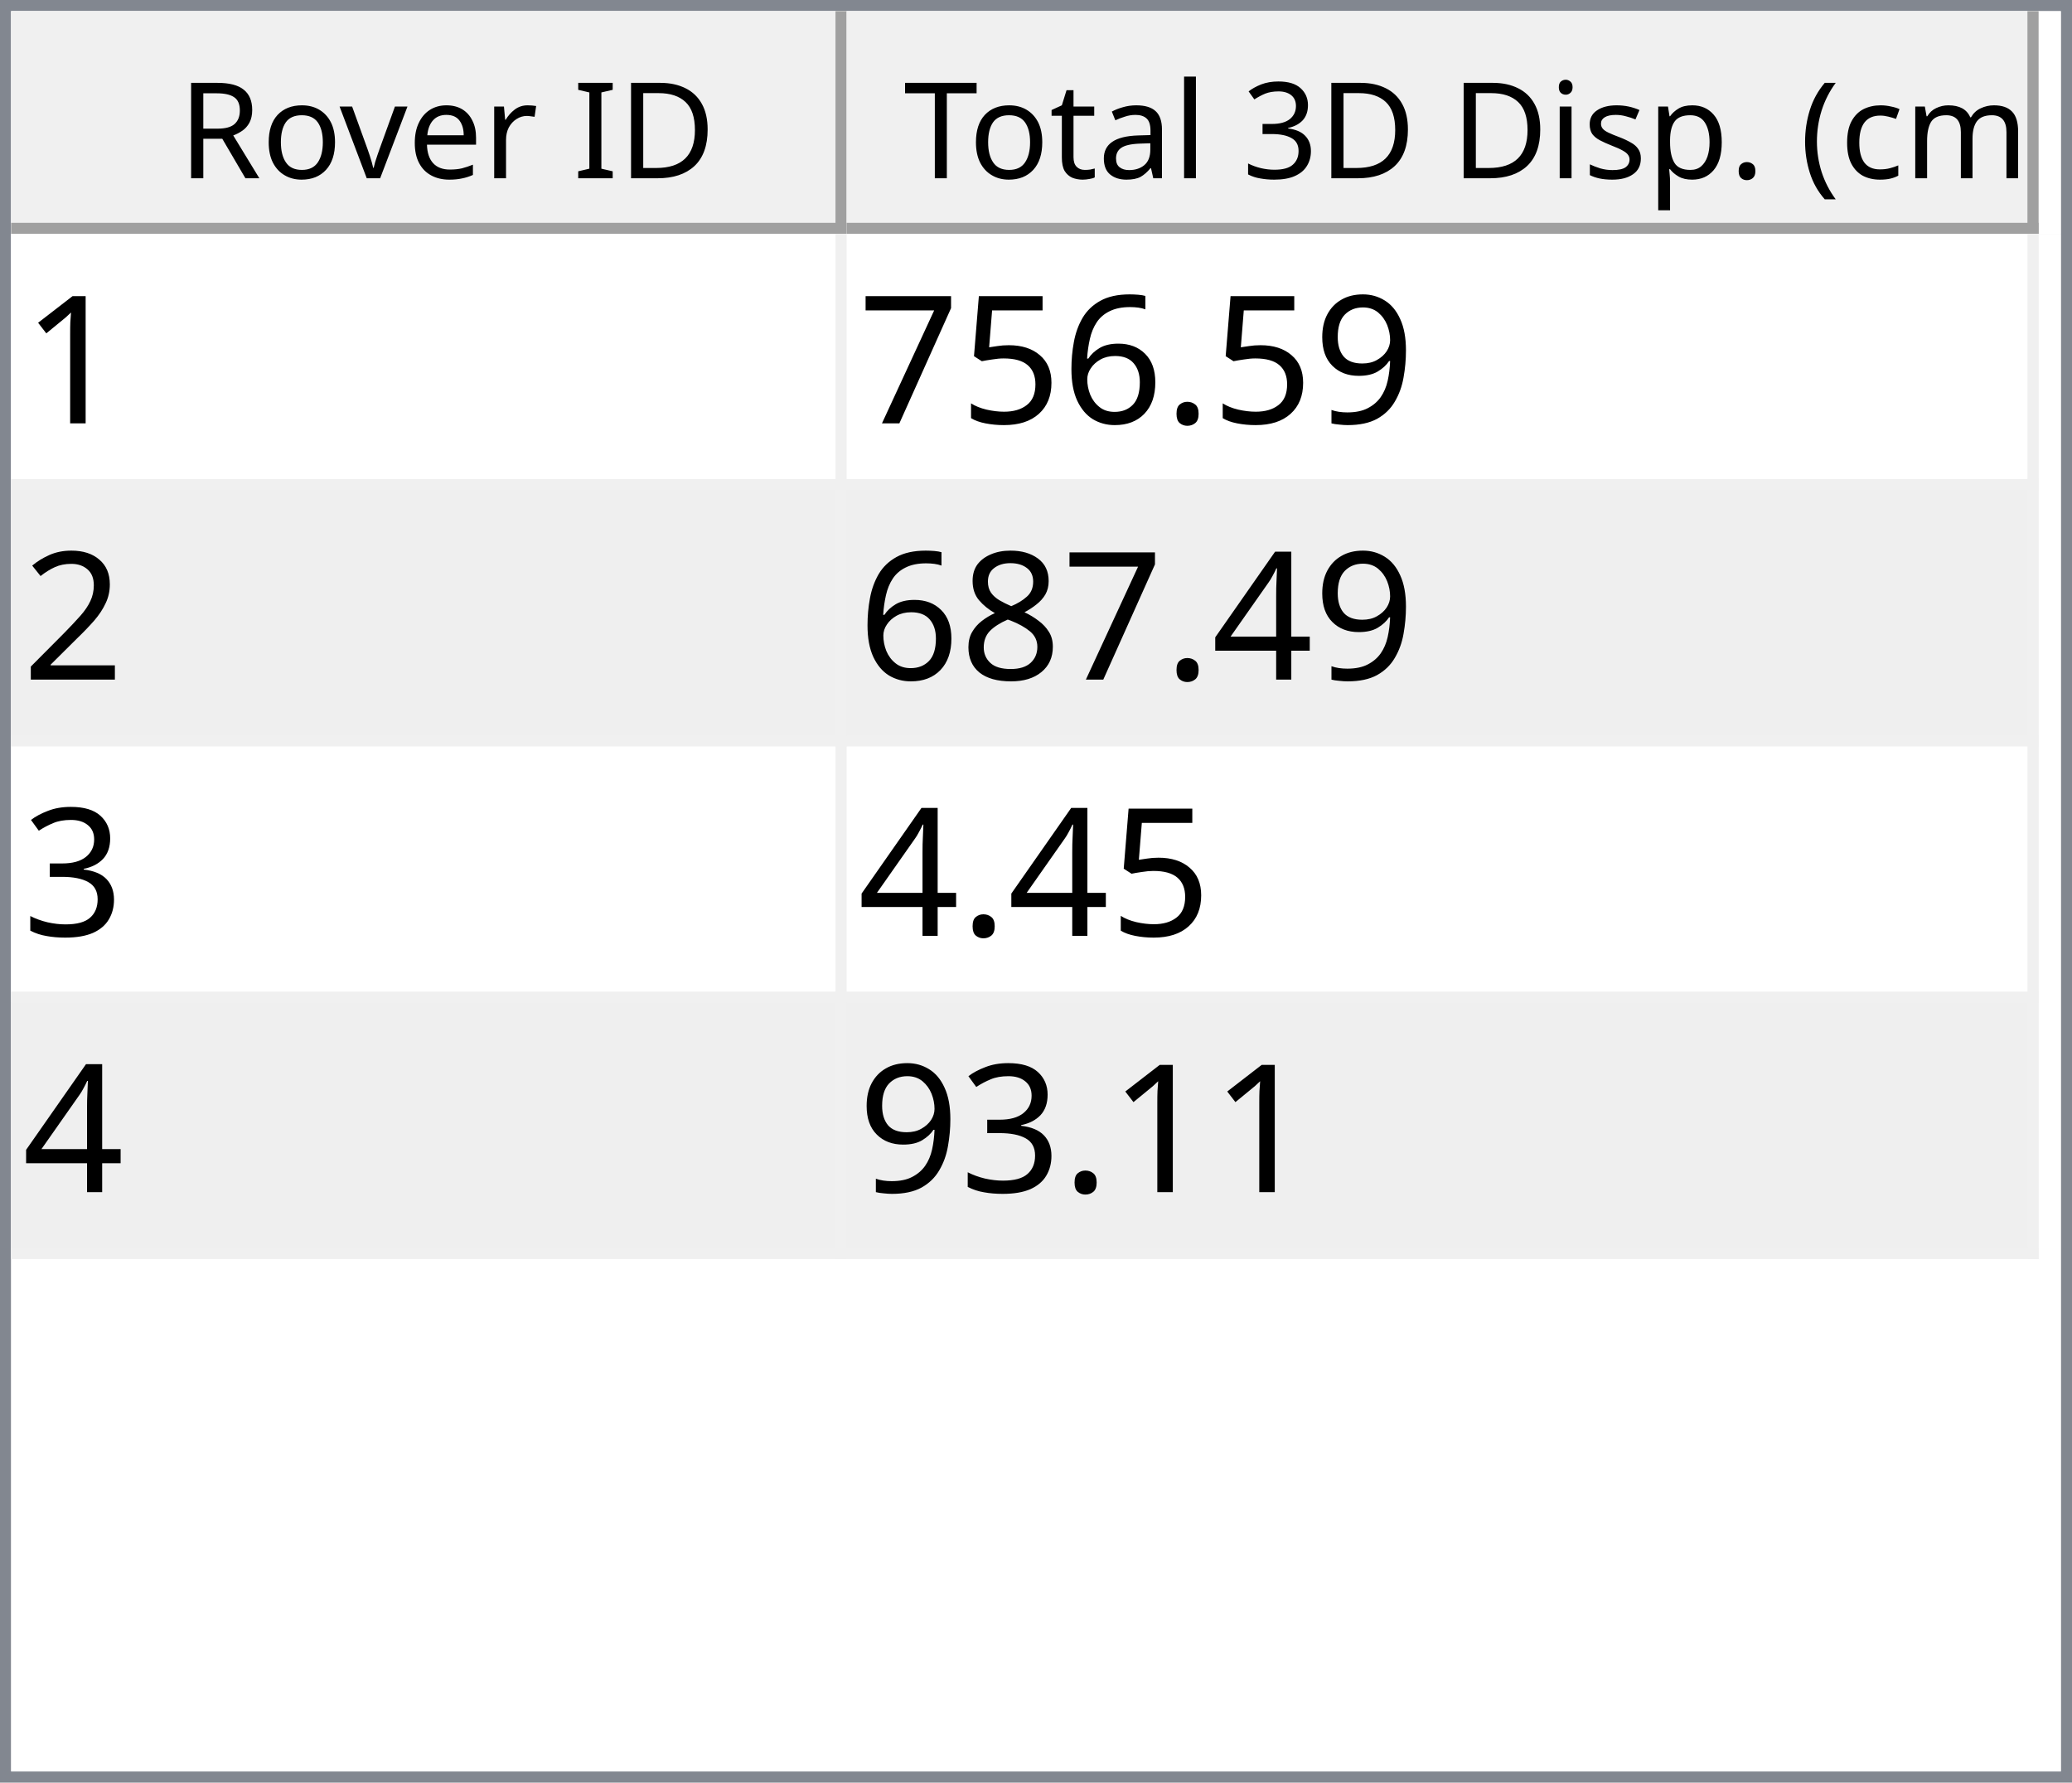
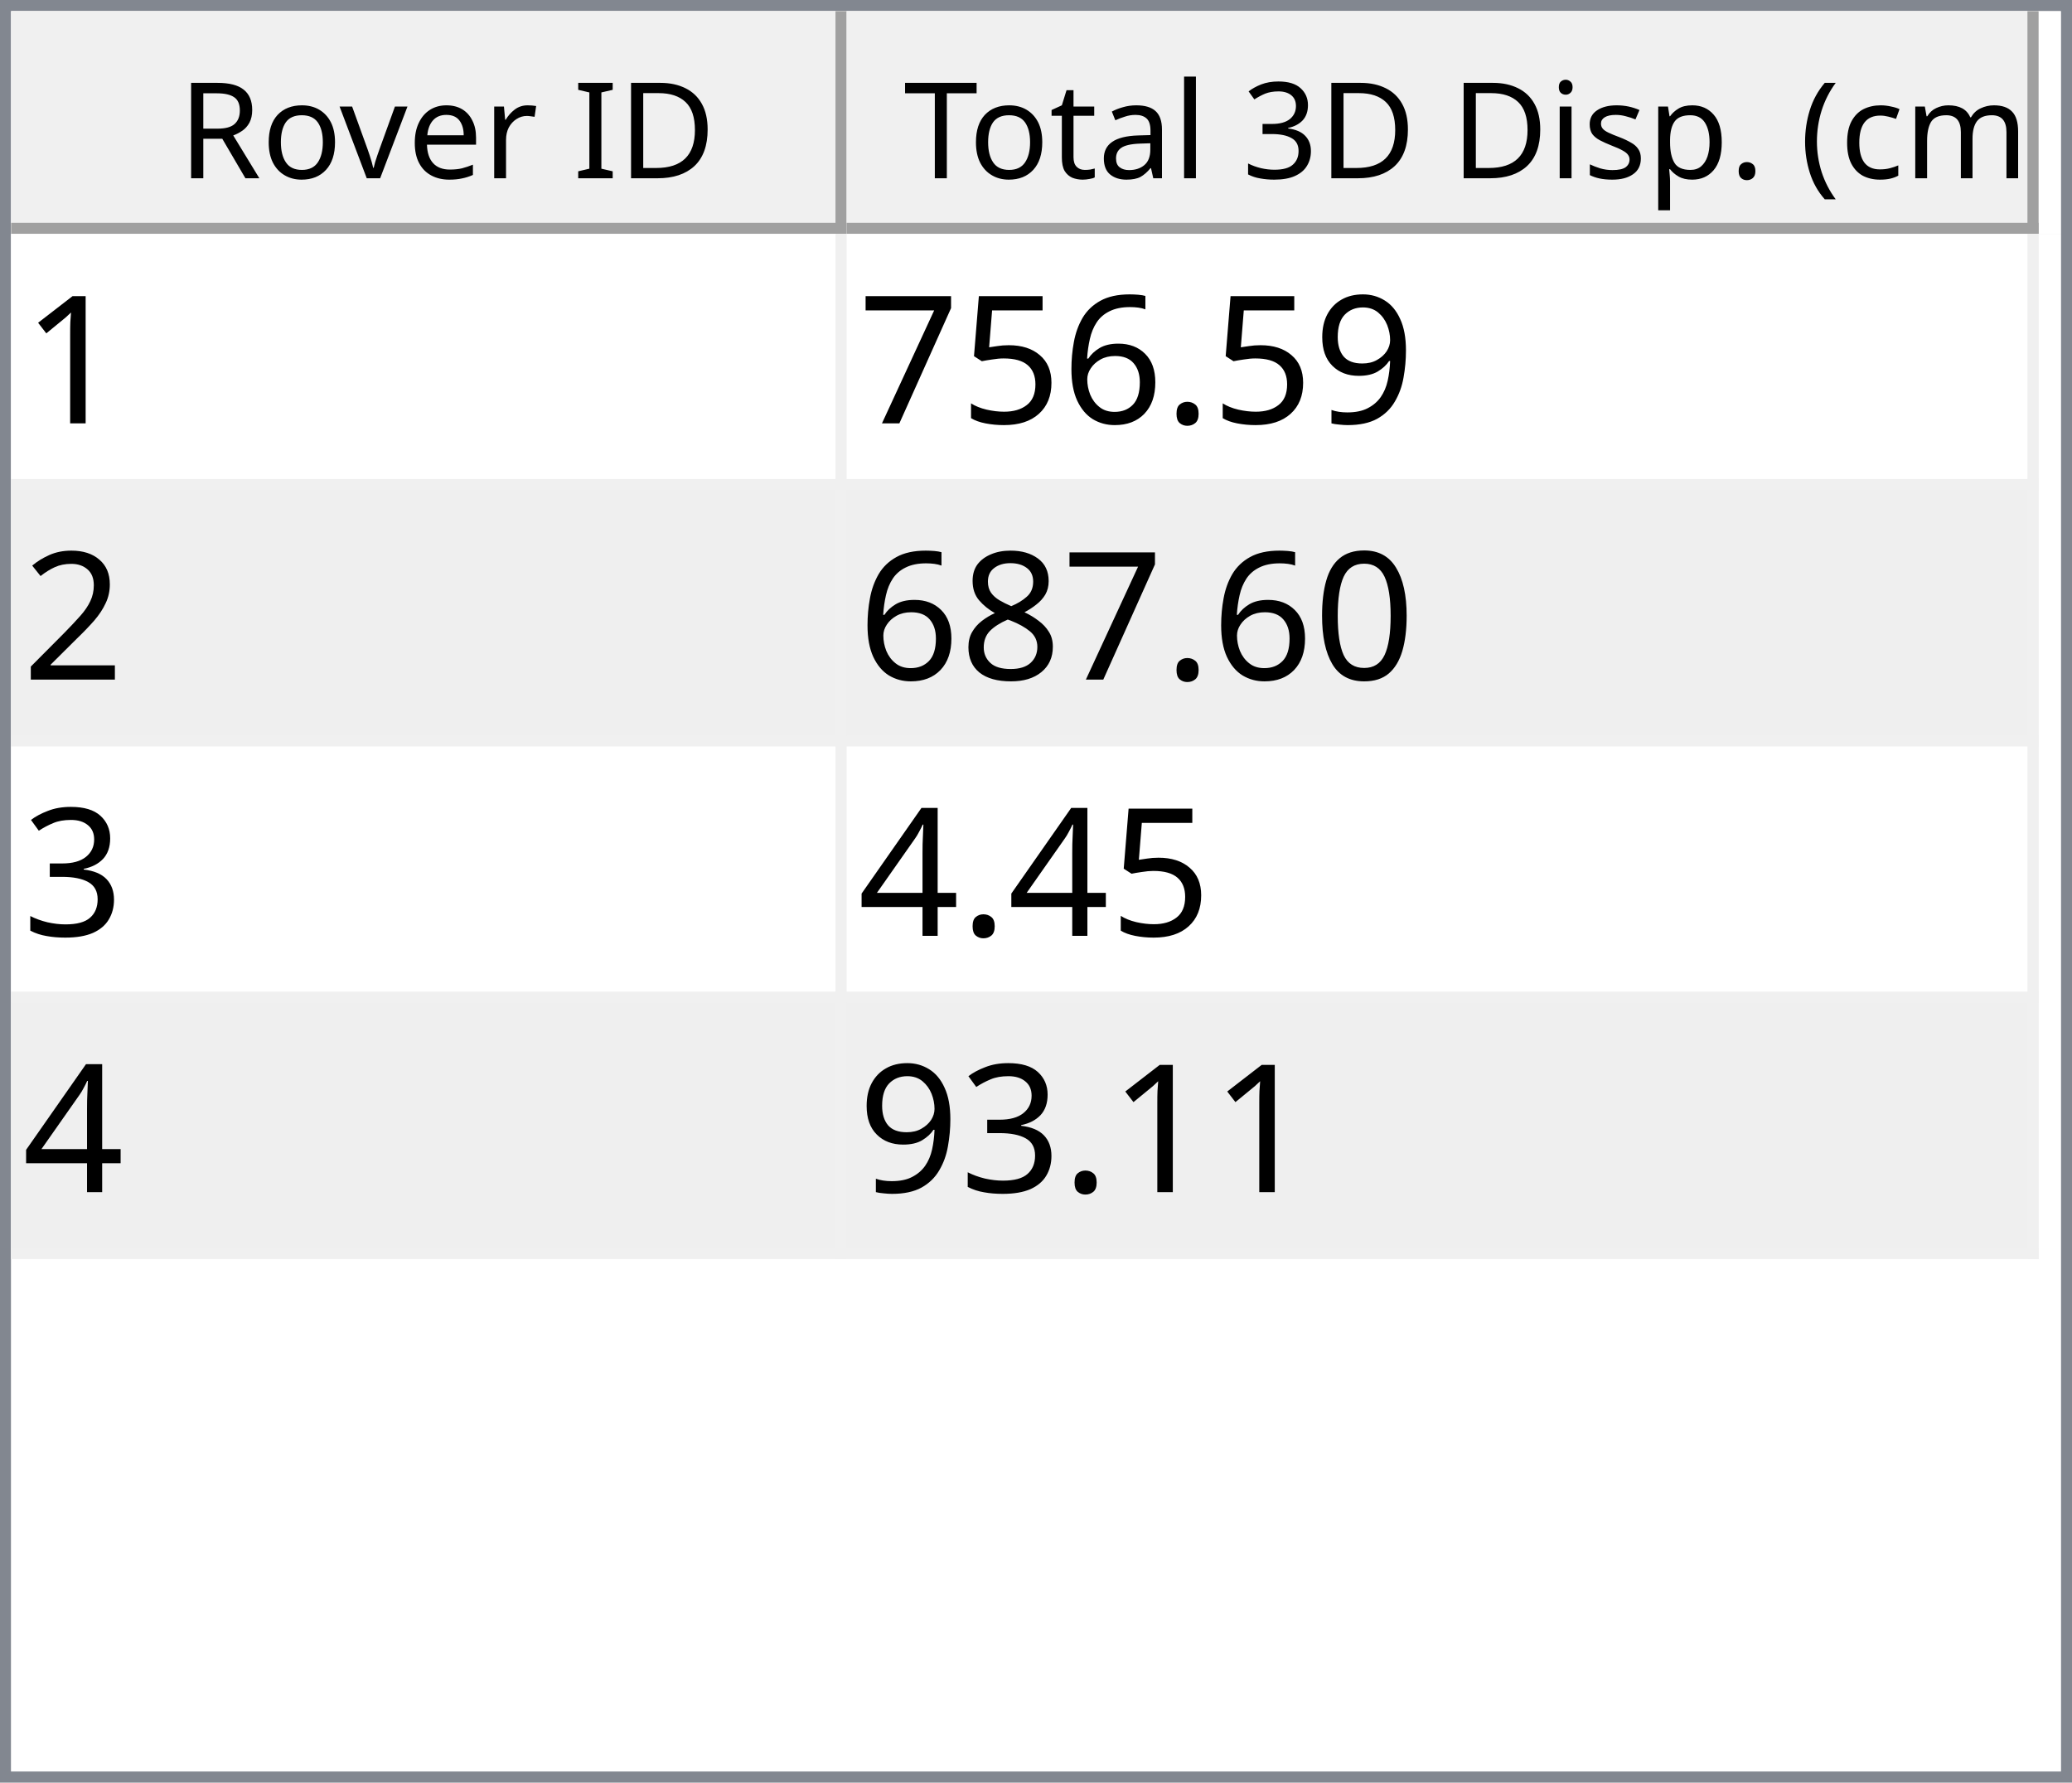
<svg xmlns="http://www.w3.org/2000/svg" style="fill-opacity:1; color-rendering:auto; color-interpolation:auto; text-rendering:auto; stroke:black; stroke-linecap:square; stroke-miterlimit:10; shape-rendering:auto; stroke-opacity:1; fill:black; stroke-dasharray:none; font-weight:normal; stroke-width:1; font-family:'Dialog'; font-style:normal; stroke-linejoin:miter; font-size:12px; stroke-dashoffset:0; image-rendering:auto;" width="186" height="160">
  <defs id="genericDefs" />
  <g>
    <defs id="defs1">
      <clipPath clipPathUnits="userSpaceOnUse" id="clipPath1">
        <path d="M0 0 L186 0 L186 160 L0 160 L0 0 Z" />
      </clipPath>
      <clipPath clipPathUnits="userSpaceOnUse" id="clipPath2">
        <path d="M0 0 L0 160 L186 160 L186 0 Z" />
      </clipPath>
      <clipPath clipPathUnits="userSpaceOnUse" id="clipPath3">
        <path d="M0 0 L0 20 L184 20 L184 0 Z" />
      </clipPath>
      <clipPath clipPathUnits="userSpaceOnUse" id="clipPath4">
        <path d="M0 0 L0 20 L75 20 L75 0 Z" />
      </clipPath>
      <clipPath clipPathUnits="userSpaceOnUse" id="clipPath5">
        <path d="M1 1 L1 19 L74 19 L74 1 Z" />
      </clipPath>
      <clipPath clipPathUnits="userSpaceOnUse" id="clipPath6">
        <path d="M0 0 L0 18 L73 18 L73 0 Z" />
      </clipPath>
      <clipPath clipPathUnits="userSpaceOnUse" id="clipPath7">
        <path d="M-0.5 -0.5 L-0.5 19.5 L74.5 19.5 L74.5 -0.5 Z" />
      </clipPath>
      <clipPath clipPathUnits="userSpaceOnUse" id="clipPath8">
        <path d="M0 0 L0 20 L107 20 L107 0 Z" />
      </clipPath>
      <clipPath clipPathUnits="userSpaceOnUse" id="clipPath9">
        <path d="M1 1 L1 19 L106 19 L106 1 Z" />
      </clipPath>
      <clipPath clipPathUnits="userSpaceOnUse" id="clipPath10">
        <path d="M0 0 L0 18 L105 18 L105 0 Z" />
      </clipPath>
      <clipPath clipPathUnits="userSpaceOnUse" id="clipPath11">
        <path d="M-0.5 -0.5 L-0.5 19.5 L106.5 19.5 L106.5 -0.5 Z" />
      </clipPath>
      <clipPath clipPathUnits="userSpaceOnUse" id="clipPath12">
        <path d="M0 0 L0 138 L184 138 L184 0 Z" />
      </clipPath>
      <clipPath clipPathUnits="userSpaceOnUse" id="clipPath13">
        <path d="M0 0 L0 92 L182 92 L182 0 Z" />
      </clipPath>
      <clipPath clipPathUnits="userSpaceOnUse" id="clipPath14">
        <path d="M-0.5 -0.5 L-0.5 91.5 L181.5 91.5 L181.5 -0.5 Z" />
      </clipPath>
      <clipPath clipPathUnits="userSpaceOnUse" id="clipPath15">
        <path d="M0 0 L0 22 L74 22 L74 0 Z" />
      </clipPath>
      <clipPath clipPathUnits="userSpaceOnUse" id="clipPath16">
        <path d="M0 0 L0 22 L106 22 L106 0 Z" />
      </clipPath>
      <font horiz-adv-x="64.551" id="font1">
        <font-face ascent="107.91" descent="25.098" units-per-em="100" style="font-style:normal; font-family:Segoe UI; font-weight:normal;" />
        <missing-glyph horiz-adv-x="64.551" d="M8.109 0 L8.109 68.266 L56.453 68.266 L56.453 0 L8.109 0 ZM15.328 7.234 L49.219 7.234 L49.219 61.031 L15.328 61.031 L15.328 7.234 Z" />
        <glyph unicode="D" horiz-adv-x="70.117" d="M9.188 0 L9.188 70.016 L28.516 70.016 Q65.531 70.016 65.531 35.891 Q65.531 19.672 55.25 9.836 Q44.969 0 27.734 0 L9.188 0 ZM17.391 62.594 L17.391 7.422 L27.828 7.422 Q41.609 7.422 49.273 14.797 Q56.938 22.172 56.938 35.688 Q56.938 62.594 28.328 62.594 L17.391 62.594 Z" />
        <glyph unicode="I" horiz-adv-x="26.611" d="M17.391 0 L9.188 0 L9.188 70.016 L17.391 70.016 L17.391 0 Z" />
        <glyph unicode=" " horiz-adv-x="27.393" d="" />
        <glyph unicode="r" horiz-adv-x="34.766" d="M34.188 41.891 Q32.078 43.5 28.125 43.5 Q23 43.5 19.555 38.672 Q16.109 33.844 16.109 25.484 L16.109 0 L8.109 0 L8.109 50 L16.109 50 L16.109 39.703 L16.312 39.703 Q18.016 44.969 21.531 47.922 Q25.047 50.875 29.391 50.875 Q32.516 50.875 34.188 50.203 L34.188 41.891 Z" />
        <glyph unicode="e" horiz-adv-x="52.295" d="M48.297 23 L12.984 23 Q13.188 14.656 17.484 10.109 Q21.781 5.562 29.297 5.562 Q37.75 5.562 44.828 11.141 L44.828 3.609 Q38.234 -1.172 27.391 -1.172 Q16.797 -1.172 10.742 5.641 Q4.688 12.453 4.688 24.812 Q4.688 36.469 11.305 43.82 Q17.922 51.172 27.734 51.172 Q37.547 51.172 42.922 44.828 Q48.297 38.484 48.297 27.203 L48.297 23 ZM40.094 29.781 Q40.047 36.719 36.75 40.578 Q33.453 44.438 27.594 44.438 Q21.922 44.438 17.969 40.383 Q14.016 36.328 13.094 29.781 L40.094 29.781 Z" />
        <glyph unicode="v" horiz-adv-x="47.9" d="M47.406 50 L27.484 0 L19.625 0 L0.688 50 L9.469 50 L22.172 13.672 Q23.578 9.672 23.922 6.688 L24.125 6.688 Q24.609 10.453 25.688 13.484 L38.969 50 L47.406 50 Z" />
        <glyph unicode="o" horiz-adv-x="58.594" d="M29 -1.172 Q17.922 -1.172 11.305 5.836 Q4.688 12.844 4.688 24.422 Q4.688 37.016 11.57 44.094 Q18.453 51.172 30.172 51.172 Q41.359 51.172 47.633 44.289 Q53.906 37.406 53.906 25.203 Q53.906 13.234 47.141 6.031 Q40.375 -1.172 29 -1.172 ZM29.594 44.438 Q21.875 44.438 17.383 39.188 Q12.891 33.938 12.891 24.703 Q12.891 15.828 17.43 10.695 Q21.969 5.562 29.594 5.562 Q37.359 5.562 41.531 10.594 Q45.703 15.625 45.703 24.906 Q45.703 34.281 41.531 39.359 Q37.359 44.438 29.594 44.438 Z" />
        <glyph unicode="R" horiz-adv-x="59.814" d="M59.375 0 L49.609 0 L37.891 19.625 Q36.281 22.359 34.766 24.289 Q33.25 26.219 31.664 27.438 Q30.078 28.656 28.25 29.219 Q26.422 29.781 24.125 29.781 L17.391 29.781 L17.391 0 L9.188 0 L9.188 70.016 L30.078 70.016 Q34.672 70.016 38.555 68.867 Q42.438 67.719 45.289 65.375 Q48.141 63.031 49.758 59.547 Q51.375 56.062 51.375 51.375 Q51.375 47.703 50.273 44.656 Q49.172 41.609 47.148 39.211 Q45.125 36.812 42.266 35.133 Q39.406 33.453 35.844 32.516 L35.844 32.328 Q37.594 31.547 38.891 30.547 Q40.188 29.547 41.359 28.18 Q42.531 26.812 43.68 25.078 Q44.828 23.344 46.234 21.047 L59.375 0 ZM17.391 62.594 L17.391 37.203 L28.516 37.203 Q31.594 37.203 34.203 38.133 Q36.812 39.062 38.719 40.797 Q40.625 42.531 41.703 45.047 Q42.781 47.562 42.781 50.688 Q42.781 56.297 39.141 59.445 Q35.5 62.594 28.609 62.594 L17.391 62.594 Z" />
        <glyph unicode=")" horiz-adv-x="30.176" d="M8.297 -15.922 L1.172 -15.922 Q16.406 2.344 16.406 26.812 Q16.406 51.469 1.078 70.016 L8.297 70.016 Q23.531 52.156 23.531 26.703 Q23.531 1.375 8.297 -15.922 Z" />
        <glyph unicode="m" horiz-adv-x="86.133" d="M79.109 0 L71.094 0 L71.094 28.719 Q71.094 37.016 68.531 40.727 Q65.969 44.438 59.906 44.438 Q54.781 44.438 51.195 39.75 Q47.609 35.062 47.609 28.516 L47.609 0 L39.594 0 L39.594 29.688 Q39.594 44.438 28.219 44.438 Q22.953 44.438 19.531 40.016 Q16.109 35.594 16.109 28.516 L16.109 0 L8.109 0 L8.109 50 L16.109 50 L16.109 42.094 L16.312 42.094 Q21.625 51.172 31.844 51.172 Q36.969 51.172 40.773 48.312 Q44.578 45.453 46 40.828 Q51.562 51.172 62.594 51.172 Q79.109 51.172 79.109 30.812 L79.109 0 Z" />
        <glyph unicode="c" horiz-adv-x="46.191" d="M42.188 2.297 Q36.422 -1.172 28.516 -1.172 Q17.828 -1.172 11.258 5.789 Q4.688 12.75 4.688 23.828 Q4.688 36.188 11.766 43.68 Q18.844 51.172 30.672 51.172 Q37.25 51.172 42.281 48.734 L42.281 40.531 Q36.719 44.438 30.375 44.438 Q22.703 44.438 17.797 38.945 Q12.891 33.453 12.891 24.516 Q12.891 15.719 17.508 10.641 Q22.125 5.562 29.891 5.562 Q36.422 5.562 42.188 9.906 L42.188 2.297 Z" />
        <glyph unicode="(" horiz-adv-x="30.176" d="M29.109 -15.922 L21.969 -15.922 Q6.844 1.375 6.844 26.703 Q6.844 52.156 21.969 70.016 L29.203 70.016 Q13.875 51.469 13.875 26.812 Q13.875 2.344 29.109 -15.922 Z" />
        <glyph unicode="." horiz-adv-x="21.68" d="M10.891 -1.078 Q8.641 -1.078 7.055 0.539 Q5.469 2.156 5.469 4.391 Q5.469 6.641 7.055 8.273 Q8.641 9.906 10.891 9.906 Q13.188 9.906 14.797 8.273 Q16.406 6.641 16.406 4.391 Q16.406 2.156 14.797 0.539 Q13.188 -1.078 10.891 -1.078 Z" />
        <glyph unicode="p" horiz-adv-x="58.789" d="M16.312 7.234 L16.109 7.234 L16.109 -23 L8.109 -23 L8.109 50 L16.109 50 L16.109 41.219 L16.312 41.219 Q22.219 51.172 33.594 51.172 Q43.266 51.172 48.688 44.461 Q54.109 37.75 54.109 26.469 Q54.109 13.922 48 6.375 Q41.891 -1.172 31.297 -1.172 Q21.578 -1.172 16.312 7.234 ZM16.109 27.391 L16.109 20.406 Q16.109 14.203 20.141 9.883 Q24.172 5.562 30.375 5.562 Q37.641 5.562 41.773 11.133 Q45.906 16.703 45.906 26.609 Q45.906 34.969 42.047 39.703 Q38.188 44.438 31.594 44.438 Q24.609 44.438 20.359 39.578 Q16.109 34.719 16.109 27.391 Z" />
        <glyph unicode="s" horiz-adv-x="42.432" d="M5.078 1.812 L5.078 10.406 Q11.625 5.562 19.484 5.562 Q30.031 5.562 30.031 12.594 Q30.031 14.594 29.125 15.992 Q28.219 17.391 26.68 18.461 Q25.141 19.531 23.07 20.383 Q21 21.234 18.609 22.172 Q15.281 23.484 12.766 24.828 Q10.25 26.172 8.57 27.859 Q6.891 29.547 6.031 31.695 Q5.172 33.844 5.172 36.719 Q5.172 40.234 6.789 42.945 Q8.406 45.656 11.086 47.484 Q13.766 49.312 17.211 50.242 Q20.656 51.172 24.312 51.172 Q30.812 51.172 35.938 48.922 L35.938 40.828 Q30.422 44.438 23.25 44.438 Q21 44.438 19.195 43.922 Q17.391 43.406 16.094 42.477 Q14.797 41.547 14.086 40.258 Q13.375 38.969 13.375 37.406 Q13.375 35.453 14.086 34.133 Q14.797 32.812 16.164 31.789 Q17.531 30.766 19.484 29.938 Q21.438 29.109 23.922 28.125 Q27.25 26.859 29.883 25.516 Q32.516 24.172 34.375 22.484 Q36.234 20.797 37.234 18.602 Q38.234 16.406 38.234 13.375 Q38.234 9.672 36.602 6.938 Q34.969 4.203 32.234 2.398 Q29.5 0.594 25.93 -0.289 Q22.359 -1.172 18.453 -1.172 Q10.75 -1.172 5.078 1.812 Z" />
        <glyph unicode="i" horiz-adv-x="24.219" d="M12.203 62.703 Q10.062 62.703 8.547 64.164 Q7.031 65.625 7.031 67.875 Q7.031 70.125 8.547 71.609 Q10.062 73.094 12.203 73.094 Q14.406 73.094 15.945 71.609 Q17.484 70.125 17.484 67.875 Q17.484 65.719 15.945 64.211 Q14.406 62.703 12.203 62.703 ZM16.109 0 L8.109 0 L8.109 50 L16.109 50 L16.109 0 Z" />
        <glyph unicode="3" horiz-adv-x="53.906" d="M46.531 19.828 Q46.531 15.094 44.75 11.211 Q42.969 7.328 39.719 4.57 Q36.469 1.812 31.93 0.297 Q27.391 -1.219 21.922 -1.219 Q11.922 -1.219 6 2.594 L6 11.188 Q13.094 5.609 22.219 5.609 Q25.875 5.609 28.828 6.539 Q31.781 7.469 33.906 9.227 Q36.031 10.984 37.18 13.477 Q38.328 15.969 38.328 19.094 Q38.328 32.812 18.797 32.812 L12.984 32.812 L12.984 39.594 L18.5 39.594 Q35.797 39.594 35.797 52.484 Q35.797 64.406 22.609 64.406 Q15.188 64.406 8.688 59.422 L8.688 67.188 Q15.375 71.188 24.609 71.188 Q29 71.188 32.57 69.969 Q36.141 68.75 38.68 66.555 Q41.219 64.359 42.609 61.281 Q44 58.203 44 54.5 Q44 40.672 30.031 36.719 L30.031 36.531 Q33.594 36.141 36.625 34.797 Q39.656 33.453 41.852 31.305 Q44.047 29.156 45.289 26.25 Q46.531 23.344 46.531 19.828 Z" />
        <glyph unicode="l" horiz-adv-x="24.219" d="M16.109 0 L8.109 0 L8.109 74.031 L16.109 74.031 L16.109 0 Z" />
        <glyph unicode="a" horiz-adv-x="50.879" d="M43.891 0 L35.891 0 L35.891 7.812 L35.688 7.812 Q30.469 -1.172 20.312 -1.172 Q12.844 -1.172 8.617 2.781 Q4.391 6.734 4.391 13.281 Q4.391 27.297 20.906 29.594 L35.891 31.688 Q35.891 44.438 25.594 44.438 Q16.547 44.438 9.281 38.281 L9.281 46.484 Q16.656 51.172 26.266 51.172 Q43.891 51.172 43.891 32.516 L43.891 0 ZM35.891 25.297 L23.828 23.641 Q18.266 22.859 15.43 20.875 Q12.594 18.891 12.594 13.875 Q12.594 10.203 15.211 7.883 Q17.828 5.562 22.172 5.562 Q28.125 5.562 32.008 9.742 Q35.891 13.922 35.891 20.312 L35.891 25.297 Z" />
        <glyph unicode="t" horiz-adv-x="33.887" d="M31.297 0.484 Q28.469 -1.078 23.828 -1.078 Q10.688 -1.078 10.688 13.578 L10.688 43.172 L2.094 43.172 L2.094 50 L10.688 50 L10.688 62.203 L18.703 64.797 L18.703 50 L31.297 50 L31.297 43.172 L18.703 43.172 L18.703 14.984 Q18.703 9.969 20.414 7.82 Q22.125 5.672 26.078 5.672 Q29.109 5.672 31.297 7.328 L31.297 0.484 Z" />
        <glyph unicode="T" horiz-adv-x="52.393" d="M50.594 62.594 L30.375 62.594 L30.375 0 L22.172 0 L22.172 62.594 L2 62.594 L2 70.016 L50.594 70.016 L50.594 62.594 Z" />
      </font>
      <font horiz-adv-x="75.0" id="font2">
        <font-face ascent="100.537" descent="21.973" units-per-em="100" style="font-style:normal; font-family:sans-serif; font-weight:normal;" />
        <missing-glyph horiz-adv-x="75.0" d="M12.5 0 L12.5 62.5 L62.5 62.5 L62.5 0 L12.5 0 ZM14.062 1.562 L60.938 1.562 L60.938 60.938 L14.062 60.938 L14.062 1.562 Z" />
        <glyph unicode="1" horiz-adv-x="55.615" d="M37.25 0 L28.469 0 L28.469 56 Q25.297 52.984 20.141 49.953 Q14.984 46.922 10.891 45.406 L10.891 53.906 Q18.266 57.375 23.781 62.305 Q29.297 67.234 31.594 71.875 L37.25 71.875 L37.25 0 Z" />
        <glyph unicode="9" horiz-adv-x="55.615" d="M5.469 16.547 L13.922 17.328 Q14.984 11.375 18.016 8.688 Q21.047 6 25.781 6 Q29.828 6 32.883 7.859 Q35.938 9.719 37.891 12.82 Q39.844 15.922 41.164 21.195 Q42.484 26.469 42.484 31.938 Q42.484 32.516 42.438 33.688 Q39.797 29.5 35.234 26.883 Q30.672 24.266 25.344 24.266 Q16.453 24.266 10.305 30.711 Q4.156 37.156 4.156 47.703 Q4.156 58.594 10.578 65.234 Q17 71.875 26.656 71.875 Q33.641 71.875 39.43 68.117 Q45.219 64.359 48.219 57.398 Q51.219 50.438 51.219 37.25 Q51.219 23.531 48.242 15.406 Q45.266 7.281 39.383 3.031 Q33.5 -1.219 25.594 -1.219 Q17.188 -1.219 11.867 3.445 Q6.547 8.109 5.469 16.547 ZM41.453 48.141 Q41.453 55.719 37.43 60.156 Q33.406 64.594 27.734 64.594 Q21.875 64.594 17.531 59.812 Q13.188 55.031 13.188 47.406 Q13.188 40.578 17.312 36.305 Q21.438 32.031 27.484 32.031 Q33.594 32.031 37.523 36.305 Q41.453 40.578 41.453 48.141 Z" />
        <glyph unicode="." horiz-adv-x="27.783" d="M9.078 0 L9.078 10.016 L19.094 10.016 L19.094 0 L9.078 0 Z" />
        <glyph unicode="6" horiz-adv-x="55.615" d="M49.75 54.047 L41.016 53.375 Q39.844 58.547 37.703 60.891 Q34.125 64.656 28.906 64.656 Q24.703 64.656 21.531 62.312 Q17.391 59.281 14.992 53.469 Q12.594 47.656 12.5 36.922 Q15.672 41.75 20.266 44.094 Q24.859 46.438 29.891 46.438 Q38.672 46.438 44.852 39.969 Q51.031 33.5 51.031 23.25 Q51.031 16.5 48.125 10.719 Q45.219 4.938 40.141 1.859 Q35.062 -1.219 28.609 -1.219 Q17.625 -1.219 10.695 6.859 Q3.766 14.938 3.766 33.5 Q3.766 54.25 11.422 63.672 Q18.109 71.875 29.438 71.875 Q37.891 71.875 43.289 67.141 Q48.688 62.406 49.75 54.047 ZM13.875 23.188 Q13.875 18.656 15.797 14.508 Q17.719 10.359 21.188 8.18 Q24.656 6 28.469 6 Q34.031 6 38.039 10.492 Q42.047 14.984 42.047 22.703 Q42.047 30.125 38.086 34.398 Q34.125 38.672 28.125 38.672 Q22.172 38.672 18.023 34.398 Q13.875 30.125 13.875 23.188 Z" />
        <glyph unicode="5" horiz-adv-x="55.615" d="M4.156 18.75 L13.375 19.531 Q14.406 12.797 18.141 9.398 Q21.875 6 27.156 6 Q33.5 6 37.891 10.789 Q42.281 15.578 42.281 23.484 Q42.281 31 38.062 35.352 Q33.844 39.703 27 39.703 Q22.75 39.703 19.336 37.773 Q15.922 35.844 13.969 32.766 L5.719 33.844 L12.641 70.609 L48.25 70.609 L48.25 62.203 L19.672 62.203 L15.828 42.969 Q22.266 47.469 29.344 47.469 Q38.719 47.469 45.164 40.969 Q51.609 34.469 51.609 24.266 Q51.609 14.547 45.953 7.469 Q39.062 -1.219 27.156 -1.219 Q17.391 -1.219 11.211 4.25 Q5.031 9.719 4.156 18.75 Z" />
        <glyph unicode="7" horiz-adv-x="55.615" d="M4.734 62.203 L4.734 70.656 L51.078 70.656 L51.078 63.812 Q44.234 56.547 37.523 44.484 Q30.812 32.422 27.156 19.672 Q24.516 10.688 23.781 0 L14.75 0 Q14.891 8.453 18.062 20.414 Q21.234 32.375 27.172 43.484 Q33.109 54.594 39.797 62.203 L4.734 62.203 Z" />
        <glyph unicode="2" horiz-adv-x="55.615" d="M50.344 8.453 L50.344 0 L3.031 0 Q2.938 3.172 4.047 6.109 Q5.859 10.938 9.836 15.625 Q13.812 20.312 21.344 26.469 Q33.016 36.031 37.117 41.625 Q41.219 47.219 41.219 52.203 Q41.219 57.422 37.477 61.008 Q33.734 64.594 27.734 64.594 Q21.391 64.594 17.578 60.789 Q13.766 56.984 13.719 50.25 L4.688 51.172 Q5.609 61.281 11.664 66.578 Q17.719 71.875 27.938 71.875 Q38.234 71.875 44.242 66.164 Q50.25 60.453 50.25 52 Q50.25 47.703 48.492 43.555 Q46.734 39.406 42.656 34.812 Q38.578 30.219 29.109 22.219 Q21.188 15.578 18.945 13.211 Q16.703 10.844 15.234 8.453 L50.344 8.453 Z" />
-         <glyph unicode="4" horiz-adv-x="55.615" d="M32.328 0 L32.328 17.141 L1.266 17.141 L1.266 25.203 L33.938 71.578 L41.109 71.578 L41.109 25.203 L50.781 25.203 L50.781 17.141 L41.109 17.141 L41.109 0 L32.328 0 ZM32.328 25.203 L32.328 57.469 L9.906 25.203 L32.328 25.203 Z" />
+         <glyph unicode="0" horiz-adv-x="55.615" d="M4.156 35.297 Q4.156 48 6.766 55.742 Q9.375 63.484 14.523 67.68 Q19.672 71.875 27.484 71.875 Q33.25 71.875 37.594 69.555 Q41.938 67.234 44.773 62.867 Q47.609 58.5 49.219 52.227 Q50.828 45.953 50.828 35.297 Q50.828 22.703 48.242 14.969 Q45.656 7.234 40.508 3.008 Q35.359 -1.219 27.484 -1.219 Q17.141 -1.219 11.234 6.203 Q4.156 15.141 4.156 35.297 ZM13.188 35.297 Q13.188 17.672 17.312 11.836 Q21.438 6 27.484 6 Q33.547 6 37.672 11.859 Q41.797 17.719 41.797 35.297 Q41.797 52.984 37.672 58.789 Q33.547 64.594 27.391 64.594 Q21.344 64.594 17.719 59.469 Q13.188 52.938 13.188 35.297 Z" />
        <glyph unicode="8" horiz-adv-x="55.615" d="M17.672 38.812 Q12.203 40.828 9.57 44.539 Q6.938 48.25 6.938 53.422 Q6.938 61.234 12.555 66.555 Q18.172 71.875 27.484 71.875 Q36.859 71.875 42.578 66.43 Q48.297 60.984 48.297 53.172 Q48.297 48.188 45.68 44.508 Q43.062 40.828 37.75 38.812 Q44.344 36.672 47.781 31.883 Q51.219 27.094 51.219 20.453 Q51.219 11.281 44.727 5.031 Q38.234 -1.219 27.641 -1.219 Q17.047 -1.219 10.547 5.055 Q4.047 11.328 4.047 20.703 Q4.047 27.688 7.594 32.398 Q11.141 37.109 17.672 38.812 ZM15.922 53.719 Q15.922 48.641 19.195 45.414 Q22.469 42.188 27.688 42.188 Q32.766 42.188 36.016 45.383 Q39.266 48.578 39.266 53.219 Q39.266 58.062 35.914 61.359 Q32.562 64.656 27.594 64.656 Q22.562 64.656 19.242 61.43 Q15.922 58.203 15.922 53.719 ZM13.094 20.656 Q13.094 16.891 14.875 13.375 Q16.656 9.859 20.172 7.93 Q23.688 6 27.734 6 Q34.031 6 38.133 10.055 Q42.234 14.109 42.234 20.359 Q42.234 26.703 38.016 30.859 Q33.797 35.016 27.438 35.016 Q21.234 35.016 17.164 30.914 Q13.094 26.812 13.094 20.656 Z" />
        <glyph unicode="3" horiz-adv-x="55.615" d="M4.203 18.891 L12.984 20.062 Q14.5 12.594 18.141 9.297 Q21.781 6 27 6 Q33.203 6 37.477 10.297 Q41.75 14.594 41.75 20.953 Q41.75 27 37.797 30.93 Q33.844 34.859 27.734 34.859 Q25.25 34.859 21.531 33.891 L22.516 41.609 Q23.391 41.5 23.922 41.5 Q29.547 41.5 34.039 44.43 Q38.531 47.359 38.531 53.469 Q38.531 58.297 35.258 61.477 Q31.984 64.656 26.812 64.656 Q21.688 64.656 18.266 61.43 Q14.844 58.203 13.875 51.766 L5.078 53.328 Q6.688 62.156 12.398 67.016 Q18.109 71.875 26.609 71.875 Q32.469 71.875 37.398 69.359 Q42.328 66.844 44.945 62.5 Q47.562 58.156 47.562 53.266 Q47.562 48.641 45.07 44.828 Q42.578 41.016 37.703 38.766 Q44.047 37.312 47.562 32.695 Q51.078 28.078 51.078 21.141 Q51.078 11.766 44.242 5.25 Q37.406 -1.266 26.953 -1.266 Q17.531 -1.266 11.305 4.352 Q5.078 9.969 4.203 18.891 Z" />
+         <glyph unicode="4" horiz-adv-x="55.615" d="M32.328 0 L32.328 17.141 L1.266 17.141 L1.266 25.203 L33.938 71.578 L41.109 71.578 L41.109 25.203 L50.781 25.203 L50.781 17.141 L41.109 17.141 L41.109 0 L32.328 0 ZM32.328 25.203 L32.328 57.469 L9.906 25.203 L32.328 25.203 Z" />
      </font>
    </defs>
    <g style="fill:white; stroke:white;">
      <rect x="0" y="0" width="186" style="clip-path:url(#clipPath1); stroke:none;" height="160" />
    </g>
    <g style="fill:white; text-rendering:optimizeSpeed; color-rendering:optimizeSpeed; image-rendering:optimizeSpeed; shape-rendering:crispEdges; stroke:white; color-interpolation:sRGB;">
      <rect x="0" width="186" height="160" y="0" style="stroke:none;" />
      <path style="stroke:none;" d="M0 160 L186 160 L186 0 L0 0 Z" />
    </g>
    <g style="fill:rgb(240,240,240); font-family:'Segoe UI'; stroke:rgb(240,240,240);">
      <rect x="0" y="0" width="186" style="clip-path:url(#clipPath2); stroke:none;" height="160" />
    </g>
    <g style="fill:rgb(130,135,144); font-family:'Segoe UI'; stroke:rgb(130,135,144);">
      <path d="M0 0 L186 0 L186 160 L0 160 L0 0 ZM1 1 L185 1 L185 159 L1 159 L1 1 Z" style="fill-rule:evenodd; clip-path:url(#clipPath2); stroke:none;" />
    </g>
    <g style="fill:white; font-family:'Segoe UI'; stroke:white;" transform="translate(1,1)">
      <rect x="0" y="0" width="184" style="clip-path:url(#clipPath3); stroke:none;" height="20" />
    </g>
    <g style="fill:rgb(240,240,240); font-family:'Segoe UI'; stroke:rgb(240,240,240);" transform="translate(1,1)">
      <rect x="0" y="0" width="75" style="clip-path:url(#clipPath4); stroke:none;" height="20" />
    </g>
    <g style="font-family:'Segoe UI';" transform="translate(2,2)">
      <text x="14" xml:space="preserve" y="14" style="clip-path:url(#clipPath6); stroke:none;">Rover ID</text>
    </g>
    <g style="fill:rgb(160,160,160); font-family:'Segoe UI'; stroke:rgb(160,160,160); stroke-linejoin:bevel;" transform="translate(1.5,1.5)">
      <line x1="74" x2="74" y1="0" style="fill:none; clip-path:url(#clipPath7);" y2="19" />
    </g>
    <g style="fill:rgb(160,160,160); font-family:'Segoe UI'; stroke:rgb(160,160,160); stroke-linejoin:bevel;" transform="matrix(1,0,0,1,1,1) translate(0.5,0.5)">
      <line x1="0" x2="74" y1="19" style="fill:none; clip-path:url(#clipPath7);" y2="19" />
    </g>
    <g style="fill:rgb(240,240,240); font-family:'Segoe UI'; stroke:rgb(240,240,240);" transform="translate(76,1)">
      <rect x="0" y="0" width="107" style="clip-path:url(#clipPath8); stroke:none;" height="20" />
    </g>
    <g style="font-family:'Segoe UI';" transform="translate(77,2)">
      <text x="1" xml:space="preserve" y="14" style="clip-path:url(#clipPath10); stroke:none;"> Total 3D Disp. (cm)</text>
    </g>
    <g style="fill:rgb(160,160,160); font-family:'Segoe UI'; stroke:rgb(160,160,160); stroke-linejoin:bevel;" transform="translate(76.5,1.5)">
      <line x1="106" x2="106" y1="0" style="fill:none; clip-path:url(#clipPath11);" y2="19" />
    </g>
    <g style="fill:rgb(160,160,160); font-family:'Segoe UI'; stroke:rgb(160,160,160); stroke-linejoin:bevel;" transform="matrix(1,0,0,1,76,1) translate(0.5,0.5)">
      <line x1="0" x2="106" y1="19" style="fill:none; clip-path:url(#clipPath11);" y2="19" />
    </g>
    <g style="fill:white; font-family:'Segoe UI'; stroke:white;" transform="translate(1,21)">
      <rect x="0" y="0" width="184" style="clip-path:url(#clipPath12); stroke:none;" height="138" />
    </g>
    <g style="fill:rgb(240,240,240); font-size:16px; font-family:sans-serif; stroke:rgb(240,240,240);" transform="translate(1,21)">
      <rect x="0" y="0" width="182" style="clip-path:url(#clipPath13); stroke:none;" height="92" />
      <line transform="translate(0.5,0.5)" x1="0" x2="181" y1="22" style="clip-path:url(#clipPath14); fill:none; stroke-linejoin:bevel;" y2="22" />
    </g>
    <g transform="matrix(1,0,0,1,1,21) translate(0.5,0.5)" style="fill:rgb(240,240,240); font-size:16px; font-family:sans-serif; stroke:rgb(240,240,240); stroke-linejoin:bevel;">
      <line x1="0" x2="181" y1="45" style="fill:none; clip-path:url(#clipPath14);" y2="45" />
    </g>
    <g transform="matrix(1,0,0,1,1,21) translate(0.5,0.5)" style="fill:rgb(240,240,240); font-size:16px; font-family:sans-serif; stroke:rgb(240,240,240); stroke-linejoin:bevel;">
      <line x1="0" x2="181" y1="68" style="fill:none; clip-path:url(#clipPath14);" y2="68" />
    </g>
    <g transform="matrix(1,0,0,1,1,21) translate(0.5,0.5)" style="fill:rgb(240,240,240); font-size:16px; font-family:sans-serif; stroke:rgb(240,240,240); stroke-linejoin:bevel;">
      <line x1="0" x2="181" y1="91" style="fill:none; clip-path:url(#clipPath14);" y2="91" />
    </g>
    <g transform="matrix(1,0,0,1,1,21) translate(0.5,0.5)" style="fill:rgb(240,240,240); font-size:16px; font-family:sans-serif; stroke:rgb(240,240,240); stroke-linejoin:bevel;">
      <line x1="74" x2="74" y1="0" style="fill:none; clip-path:url(#clipPath14);" y2="91" />
    </g>
    <g transform="matrix(1,0,0,1,1,21) translate(0.5,0.5)" style="fill:rgb(240,240,240); font-size:16px; font-family:sans-serif; stroke:rgb(240,240,240); stroke-linejoin:bevel;">
      <line x1="181" x2="181" y1="0" style="fill:none; clip-path:url(#clipPath14);" y2="91" />
    </g>
    <g style="fill:white; font-size:16px; font-family:sans-serif; stroke:white;" transform="matrix(1,0,0,1,1,21)">
      <rect x="0" y="0" width="74" style="clip-path:url(#clipPath15); stroke:none;" height="22" />
      <text x="1" y="17" style="fill:black; clip-path:url(#clipPath15); stroke:none;" xml:space="preserve">1</text>
    </g>
    <g style="fill:white; font-size:16px; font-family:sans-serif; stroke:white;" transform="matrix(1,0,0,1,1,21) translate(75,0)">
      <rect x="0" y="0" width="106" style="clip-path:url(#clipPath16); stroke:none;" height="22" />
      <text x="1" y="17" style="fill:black; clip-path:url(#clipPath16); stroke:none;" xml:space="preserve">756.59</text>
    </g>
    <g style="fill:rgb(239,239,239); font-size:16px; font-family:sans-serif; stroke:rgb(239,239,239);" transform="matrix(1,0,0,1,1,21) translate(0,23)">
      <rect x="0" y="0" width="74" style="clip-path:url(#clipPath15); stroke:none;" height="22" />
      <text x="1" y="17" style="fill:black; clip-path:url(#clipPath15); stroke:none;" xml:space="preserve">2</text>
    </g>
    <g style="fill:rgb(239,239,239); font-size:16px; font-family:sans-serif; stroke:rgb(239,239,239);" transform="matrix(1,0,0,1,1,21) translate(75,23)">
      <rect x="0" y="0" width="106" style="clip-path:url(#clipPath16); stroke:none;" height="22" />
-       <text x="1" y="17" style="fill:black; clip-path:url(#clipPath16); stroke:none;" xml:space="preserve">687.49</text>
+       <text x="1" y="17" style="fill:black; clip-path:url(#clipPath16); stroke:none;" xml:space="preserve">687.60</text>
    </g>
    <g style="fill:white; font-size:16px; font-family:sans-serif; stroke:white;" transform="matrix(1,0,0,1,1,21) translate(0,46)">
      <rect x="0" y="0" width="74" style="clip-path:url(#clipPath15); stroke:none;" height="22" />
      <text x="1" y="17" style="fill:black; clip-path:url(#clipPath15); stroke:none;" xml:space="preserve">3</text>
    </g>
    <g style="fill:white; font-size:16px; font-family:sans-serif; stroke:white;" transform="matrix(1,0,0,1,1,21) translate(75,46)">
      <rect x="0" y="0" width="106" style="clip-path:url(#clipPath16); stroke:none;" height="22" />
      <text x="1" y="17" style="fill:black; clip-path:url(#clipPath16); stroke:none;" xml:space="preserve">4.45</text>
    </g>
    <g style="fill:rgb(239,239,239); font-size:16px; font-family:sans-serif; stroke:rgb(239,239,239);" transform="matrix(1,0,0,1,1,21) translate(0,69)">
      <rect x="0" y="0" width="74" style="clip-path:url(#clipPath15); stroke:none;" height="22" />
      <text x="1" y="17" style="fill:black; clip-path:url(#clipPath15); stroke:none;" xml:space="preserve">4</text>
    </g>
    <g style="fill:rgb(239,239,239); font-size:16px; font-family:sans-serif; stroke:rgb(239,239,239);" transform="matrix(1,0,0,1,1,21) translate(75,69)">
      <rect x="0" y="0" width="106" style="clip-path:url(#clipPath16); stroke:none;" height="22" />
      <text x="1" y="17" style="fill:black; clip-path:url(#clipPath16); stroke:none;" xml:space="preserve">93.11</text>
    </g>
  </g>
</svg>
